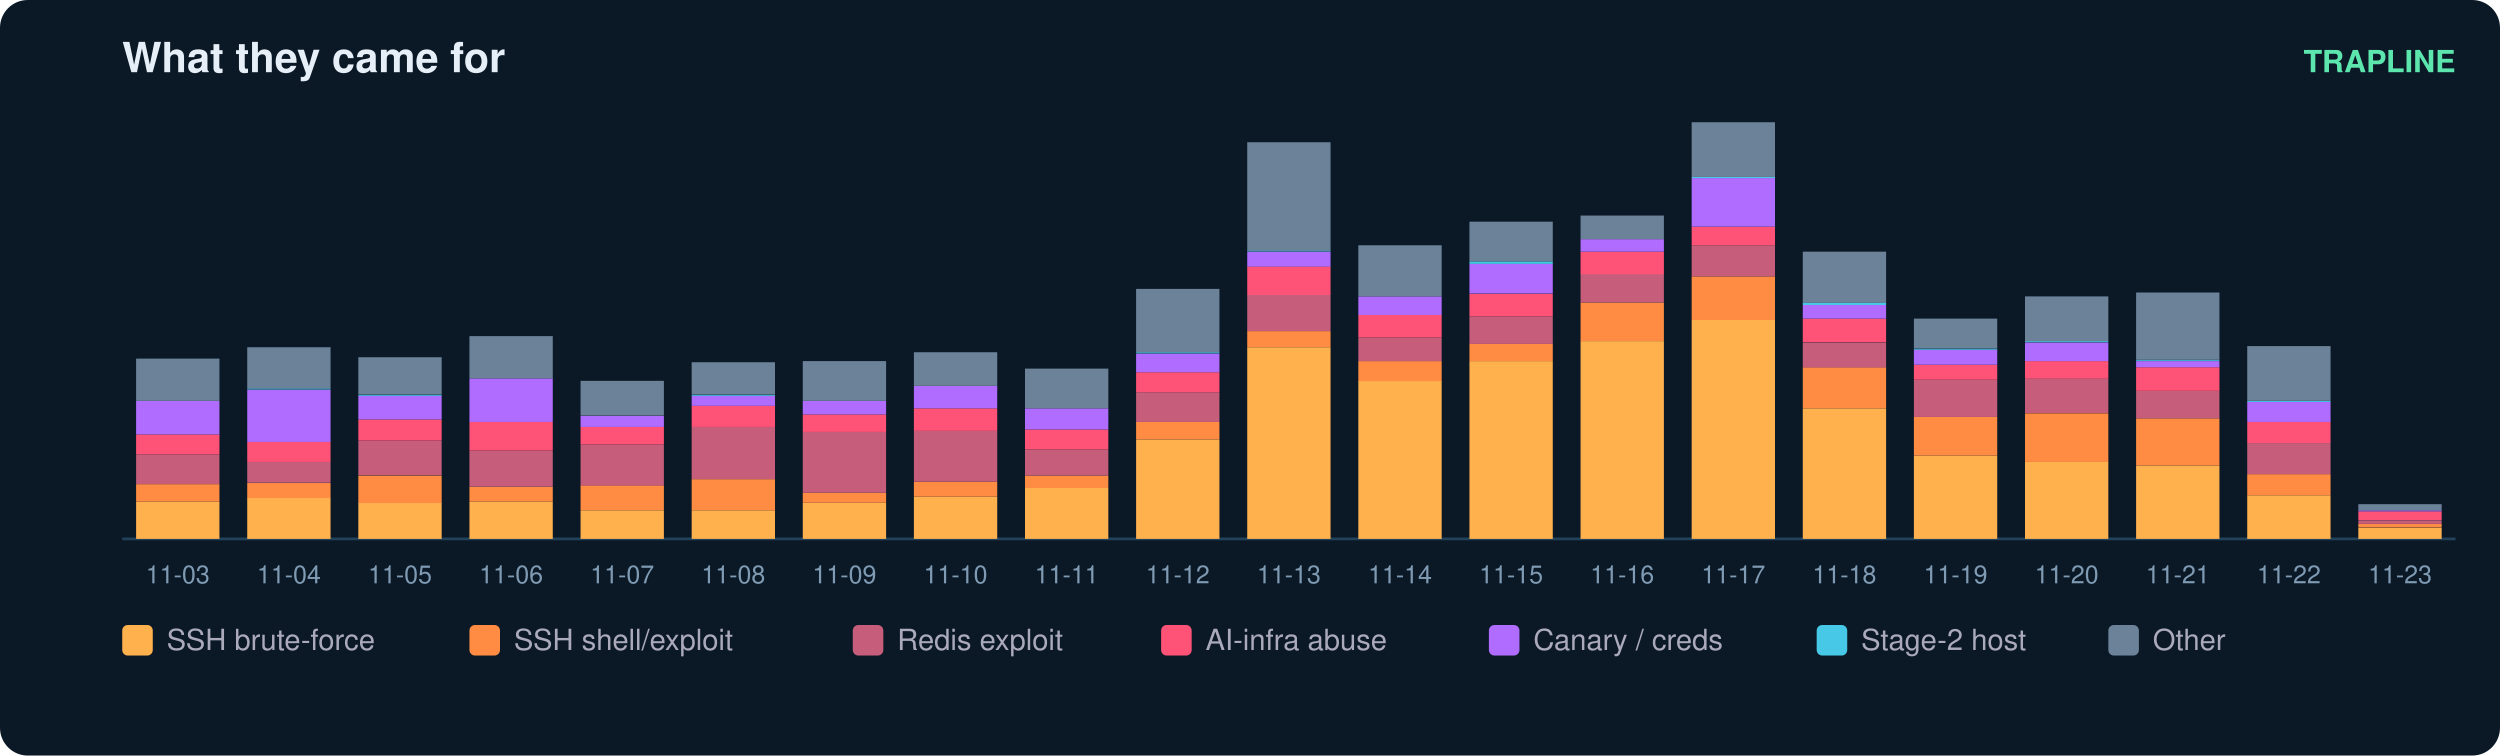
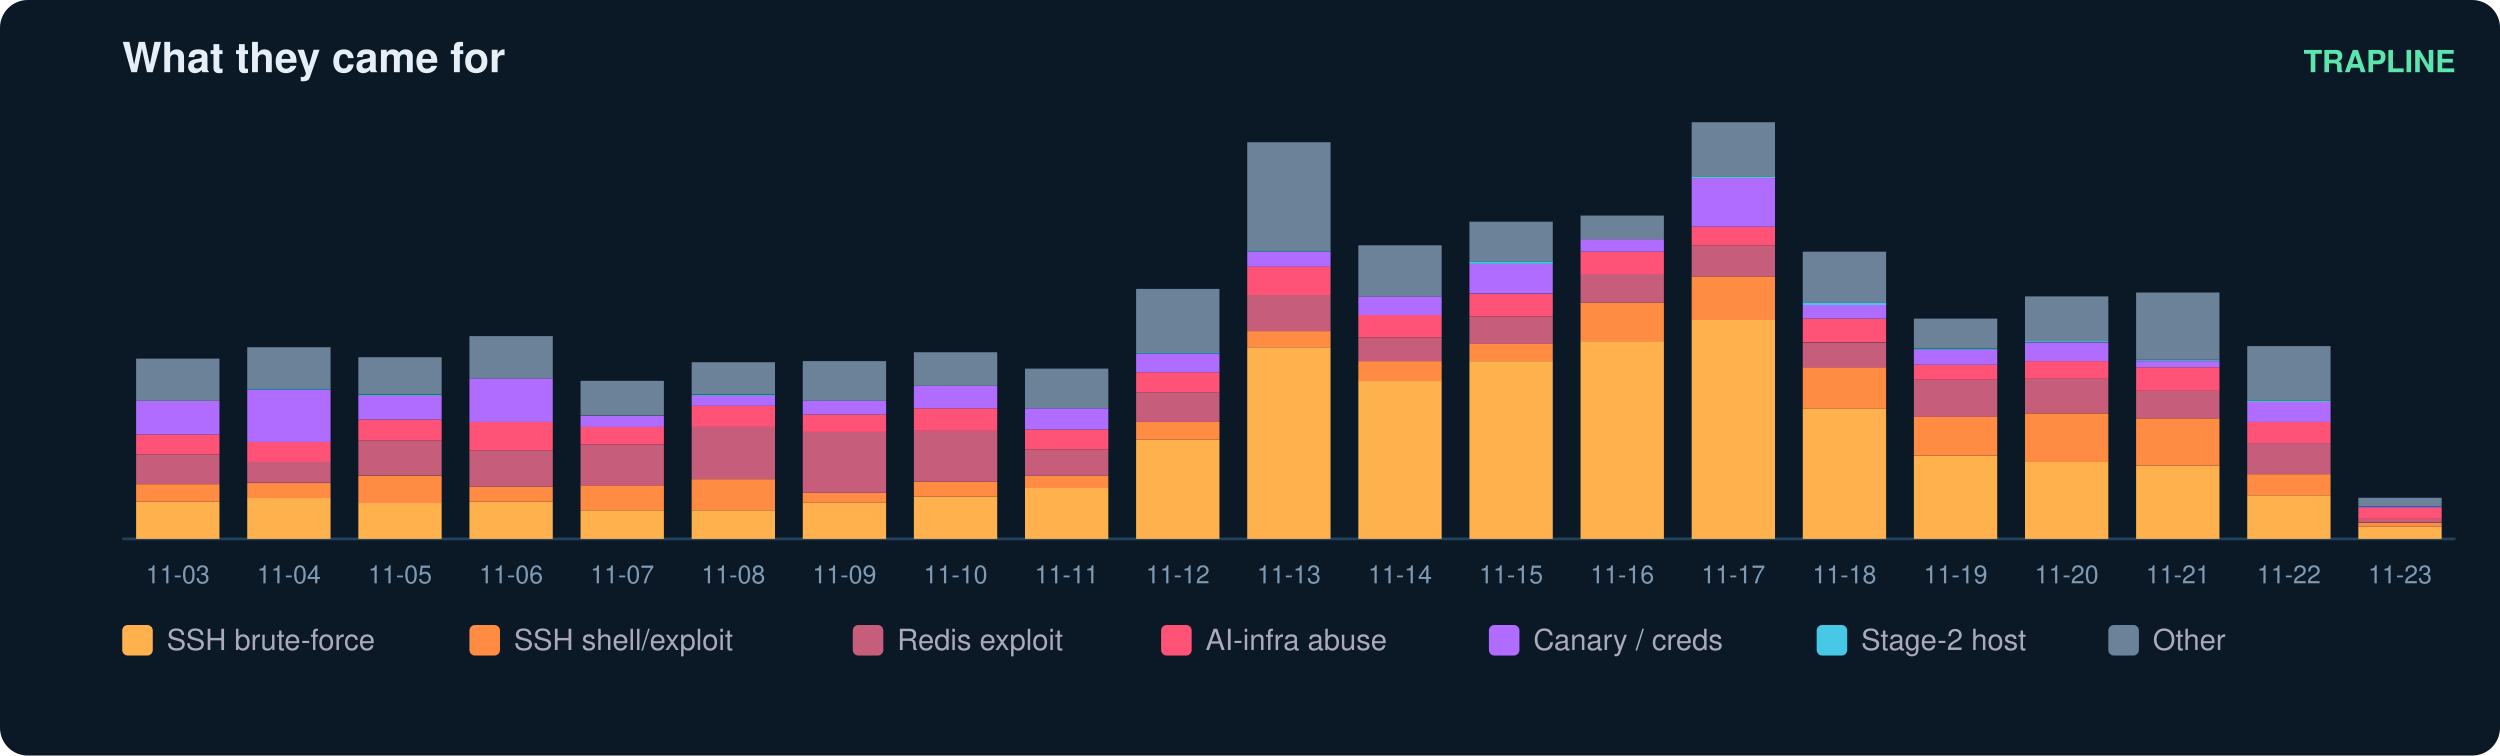
<svg xmlns="http://www.w3.org/2000/svg" width="900" height="272" viewBox="0 0 900 272" font-family="ui-sans-serif,Segoe UI,Helvetica,Arial">
  <rect width="900" height="272" rx="10" fill="#0b1826" />
  <text x="44" y="26" fill="#e6eff7" font-size="15" font-weight="700">What they came for</text>
  <text x="884" y="26" fill="#5ce6ad" font-size="11" text-anchor="end" font-weight="600">TRAPLINE</text>
  <line x1="44" y1="194" x2="884" y2="194" stroke="#22415a" />
  <rect x="49" y="180.6" width="30" height="13.4" fill="#ffb14e" />
  <rect x="49" y="174.3" width="30" height="6.3" fill="#ff8c42" />
  <rect x="49" y="163.6" width="30" height="10.7" fill="#c65d7b" />
  <rect x="49" y="156.4" width="30" height="7.2" fill="#ff5277" />
  <rect x="49" y="144.3" width="30" height="12.1" fill="#b06cff" />
  <rect x="49" y="129.1" width="30" height="15.2" fill="#6b8299" />
  <text x="64.0" y="210.0" fill="#7f9bb3" font-size="9" text-anchor="middle">11-03</text>
  <rect x="89" y="179.2" width="30" height="14.8" fill="#ffb14e" />
  <rect x="89" y="173.9" width="30" height="5.4" fill="#ff8c42" />
  <rect x="89" y="166.2" width="30" height="7.6" fill="#c65d7b" />
  <rect x="89" y="159.1" width="30" height="7.2" fill="#ff5277" />
  <rect x="89" y="140.3" width="30" height="18.8" fill="#b06cff" />
  <rect x="89" y="139.8" width="30" height="0.4" fill="#46c8e6" />
  <rect x="89" y="125.0" width="30" height="14.8" fill="#6b8299" />
  <text x="104.0" y="210.0" fill="#7f9bb3" font-size="9" text-anchor="middle">11-04</text>
  <rect x="129" y="181.0" width="30" height="13.0" fill="#ffb14e" />
  <rect x="129" y="171.2" width="30" height="9.9" fill="#ff8c42" />
  <rect x="129" y="158.6" width="30" height="12.5" fill="#c65d7b" />
  <rect x="129" y="151.0" width="30" height="7.6" fill="#ff5277" />
  <rect x="129" y="142.5" width="30" height="8.5" fill="#b06cff" />
  <rect x="129" y="142.1" width="30" height="0.4" fill="#46c8e6" />
  <rect x="129" y="128.6" width="30" height="13.4" fill="#6b8299" />
  <text x="144.0" y="210.0" fill="#7f9bb3" font-size="9" text-anchor="middle">11-05</text>
  <rect x="169" y="180.6" width="30" height="13.4" fill="#ffb14e" />
  <rect x="169" y="175.2" width="30" height="5.4" fill="#ff8c42" />
  <rect x="169" y="162.2" width="30" height="13.0" fill="#c65d7b" />
  <rect x="169" y="151.9" width="30" height="10.3" fill="#ff5277" />
  <rect x="169" y="136.2" width="30" height="15.7" fill="#b06cff" />
  <rect x="169" y="121.0" width="30" height="15.2" fill="#6b8299" />
  <text x="184.0" y="210.0" fill="#7f9bb3" font-size="9" text-anchor="middle">11-06</text>
  <rect x="209" y="183.7" width="30" height="10.3" fill="#ffb14e" />
  <rect x="209" y="174.7" width="30" height="9.0" fill="#ff8c42" />
  <rect x="209" y="160.0" width="30" height="14.8" fill="#c65d7b" />
  <rect x="209" y="153.7" width="30" height="6.3" fill="#ff5277" />
  <rect x="209" y="149.7" width="30" height="4.0" fill="#b06cff" />
  <rect x="209" y="137.1" width="30" height="12.5" fill="#6b8299" />
  <text x="224.0" y="210.0" fill="#7f9bb3" font-size="9" text-anchor="middle">11-07</text>
  <rect x="249" y="183.7" width="30" height="10.3" fill="#ffb14e" />
  <rect x="249" y="172.5" width="30" height="11.2" fill="#ff8c42" />
  <rect x="249" y="153.7" width="30" height="18.8" fill="#c65d7b" />
  <rect x="249" y="146.1" width="30" height="7.6" fill="#ff5277" />
  <rect x="249" y="142.5" width="30" height="3.6" fill="#b06cff" />
  <rect x="249" y="142.1" width="30" height="0.4" fill="#46c8e6" />
  <rect x="249" y="130.4" width="30" height="11.6" fill="#6b8299" />
  <text x="264.0" y="210.0" fill="#7f9bb3" font-size="9" text-anchor="middle">11-08</text>
  <rect x="289" y="181.0" width="30" height="13.0" fill="#ffb14e" />
  <rect x="289" y="177.4" width="30" height="3.6" fill="#ff8c42" />
  <rect x="289" y="155.5" width="30" height="21.9" fill="#c65d7b" />
  <rect x="289" y="149.2" width="30" height="6.3" fill="#ff5277" />
  <rect x="289" y="144.3" width="30" height="4.9" fill="#b06cff" />
  <rect x="289" y="130.0" width="30" height="14.3" fill="#6b8299" />
  <text x="304.0" y="210.0" fill="#7f9bb3" font-size="9" text-anchor="middle">11-09</text>
  <rect x="329" y="178.8" width="30" height="15.2" fill="#ffb14e" />
  <rect x="329" y="173.4" width="30" height="5.4" fill="#ff8c42" />
  <rect x="329" y="155.0" width="30" height="18.4" fill="#c65d7b" />
  <rect x="329" y="147.0" width="30" height="8.1" fill="#ff5277" />
  <rect x="329" y="138.9" width="30" height="8.1" fill="#b06cff" />
  <rect x="329" y="126.8" width="30" height="12.1" fill="#6b8299" />
  <text x="344.0" y="210.0" fill="#7f9bb3" font-size="9" text-anchor="middle">11-10</text>
  <rect x="369" y="175.6" width="30" height="18.4" fill="#ffb14e" />
  <rect x="369" y="171.2" width="30" height="4.5" fill="#ff8c42" />
  <rect x="369" y="161.8" width="30" height="9.4" fill="#c65d7b" />
  <rect x="369" y="154.6" width="30" height="7.2" fill="#ff5277" />
  <rect x="369" y="147.0" width="30" height="7.6" fill="#b06cff" />
  <rect x="369" y="132.7" width="30" height="14.3" fill="#6b8299" />
  <text x="384.0" y="210.0" fill="#7f9bb3" font-size="9" text-anchor="middle">11-11</text>
  <rect x="409" y="158.2" width="30" height="35.8" fill="#ffb14e" />
  <rect x="409" y="151.9" width="30" height="6.3" fill="#ff8c42" />
  <rect x="409" y="141.2" width="30" height="10.7" fill="#c65d7b" />
  <rect x="409" y="134.0" width="30" height="7.2" fill="#ff5277" />
  <rect x="409" y="127.3" width="30" height="6.7" fill="#b06cff" />
  <rect x="409" y="126.8" width="30" height="0.4" fill="#46c8e6" />
  <rect x="409" y="104.0" width="30" height="22.8" fill="#6b8299" />
  <text x="424.0" y="210.0" fill="#7f9bb3" font-size="9" text-anchor="middle">11-12</text>
  <rect x="449" y="125.0" width="30" height="69.0" fill="#ffb14e" />
  <rect x="449" y="119.2" width="30" height="5.8" fill="#ff8c42" />
  <rect x="449" y="106.2" width="30" height="13.0" fill="#c65d7b" />
  <rect x="449" y="95.9" width="30" height="10.3" fill="#ff5277" />
  <rect x="449" y="90.6" width="30" height="5.4" fill="#b06cff" />
  <rect x="449" y="90.1" width="30" height="0.4" fill="#46c8e6" />
  <rect x="449" y="51.2" width="30" height="39.0" fill="#6b8299" />
  <text x="464.0" y="210.0" fill="#7f9bb3" font-size="9" text-anchor="middle">11-13</text>
  <rect x="489" y="137.1" width="30" height="56.9" fill="#ffb14e" />
  <rect x="489" y="130.0" width="30" height="7.2" fill="#ff8c42" />
  <rect x="489" y="121.5" width="30" height="8.5" fill="#c65d7b" />
  <rect x="489" y="113.4" width="30" height="8.1" fill="#ff5277" />
  <rect x="489" y="106.7" width="30" height="6.7" fill="#b06cff" />
  <rect x="489" y="88.3" width="30" height="18.4" fill="#6b8299" />
  <text x="504.0" y="210.0" fill="#7f9bb3" font-size="9" text-anchor="middle">11-14</text>
  <rect x="529" y="130.0" width="30" height="64.0" fill="#ffb14e" />
  <rect x="529" y="123.7" width="30" height="6.3" fill="#ff8c42" />
  <rect x="529" y="113.9" width="30" height="9.9" fill="#c65d7b" />
  <rect x="529" y="105.8" width="30" height="8.1" fill="#ff5277" />
  <rect x="529" y="95.0" width="30" height="10.7" fill="#b06cff" />
  <rect x="529" y="94.1" width="30" height="0.9" fill="#46c8e6" />
  <rect x="529" y="79.8" width="30" height="14.3" fill="#6b8299" />
  <text x="544.0" y="210.0" fill="#7f9bb3" font-size="9" text-anchor="middle">11-15</text>
  <rect x="569" y="122.8" width="30" height="71.2" fill="#ffb14e" />
  <rect x="569" y="108.9" width="30" height="13.9" fill="#ff8c42" />
  <rect x="569" y="98.6" width="30" height="10.3" fill="#c65d7b" />
  <rect x="569" y="90.6" width="30" height="8.1" fill="#ff5277" />
  <rect x="569" y="86.1" width="30" height="4.5" fill="#b06cff" />
  <rect x="569" y="77.6" width="30" height="8.5" fill="#6b8299" />
  <text x="584.0" y="210.0" fill="#7f9bb3" font-size="9" text-anchor="middle">11-16</text>
  <rect x="609" y="115.2" width="30" height="78.8" fill="#ffb14e" />
  <rect x="609" y="99.5" width="30" height="15.7" fill="#ff8c42" />
  <rect x="609" y="88.3" width="30" height="11.2" fill="#c65d7b" />
  <rect x="609" y="81.6" width="30" height="6.7" fill="#ff5277" />
  <rect x="609" y="64.1" width="30" height="17.5" fill="#b06cff" />
  <rect x="609" y="63.7" width="30" height="0.4" fill="#46c8e6" />
  <rect x="609" y="44.0" width="30" height="19.7" fill="#6b8299" />
  <text x="624.0" y="210.0" fill="#7f9bb3" font-size="9" text-anchor="middle">11-17</text>
  <rect x="649" y="147.0" width="30" height="47.0" fill="#ffb14e" />
  <rect x="649" y="132.2" width="30" height="14.8" fill="#ff8c42" />
  <rect x="649" y="123.3" width="30" height="9.0" fill="#c65d7b" />
  <rect x="649" y="114.7" width="30" height="8.5" fill="#ff5277" />
  <rect x="649" y="109.8" width="30" height="4.9" fill="#b06cff" />
  <rect x="649" y="108.9" width="30" height="0.9" fill="#46c8e6" />
  <rect x="649" y="90.6" width="30" height="18.4" fill="#6b8299" />
  <text x="664.0" y="210.0" fill="#7f9bb3" font-size="9" text-anchor="middle">11-18</text>
  <rect x="689" y="164.0" width="30" height="30.0" fill="#ffb14e" />
  <rect x="689" y="150.1" width="30" height="13.9" fill="#ff8c42" />
  <rect x="689" y="136.7" width="30" height="13.4" fill="#c65d7b" />
  <rect x="689" y="131.3" width="30" height="5.4" fill="#ff5277" />
  <rect x="689" y="125.9" width="30" height="5.4" fill="#b06cff" />
  <rect x="689" y="125.5" width="30" height="0.4" fill="#46c8e6" />
  <rect x="689" y="114.7" width="30" height="10.7" fill="#6b8299" />
  <text x="704.0" y="210.0" fill="#7f9bb3" font-size="9" text-anchor="middle">11-19</text>
  <rect x="729" y="166.2" width="30" height="27.8" fill="#ffb14e" />
  <rect x="729" y="148.8" width="30" height="17.5" fill="#ff8c42" />
  <rect x="729" y="136.2" width="30" height="12.5" fill="#c65d7b" />
  <rect x="729" y="130.0" width="30" height="6.3" fill="#ff5277" />
  <rect x="729" y="123.3" width="30" height="6.7" fill="#b06cff" />
  <rect x="729" y="122.8" width="30" height="0.4" fill="#46c8e6" />
  <rect x="729" y="106.7" width="30" height="16.1" fill="#6b8299" />
  <text x="744.0" y="210.0" fill="#7f9bb3" font-size="9" text-anchor="middle">11-20</text>
  <rect x="769" y="167.6" width="30" height="26.4" fill="#ffb14e" />
  <rect x="769" y="150.6" width="30" height="17.0" fill="#ff8c42" />
  <rect x="769" y="140.7" width="30" height="9.9" fill="#c65d7b" />
  <rect x="769" y="132.2" width="30" height="8.5" fill="#ff5277" />
  <rect x="769" y="130.0" width="30" height="2.2" fill="#b06cff" />
  <rect x="769" y="129.5" width="30" height="0.4" fill="#46c8e6" />
  <rect x="769" y="105.3" width="30" height="24.2" fill="#6b8299" />
  <text x="784.0" y="210.0" fill="#7f9bb3" font-size="9" text-anchor="middle">11-21</text>
  <rect x="809" y="178.3" width="30" height="15.7" fill="#ffb14e" />
  <rect x="809" y="170.7" width="30" height="7.6" fill="#ff8c42" />
  <rect x="809" y="159.5" width="30" height="11.2" fill="#c65d7b" />
  <rect x="809" y="151.9" width="30" height="7.6" fill="#ff5277" />
  <rect x="809" y="144.7" width="30" height="7.2" fill="#b06cff" />
  <rect x="809" y="144.3" width="30" height="0.4" fill="#46c8e6" />
  <rect x="809" y="124.6" width="30" height="19.7" fill="#6b8299" />
  <text x="824.0" y="210.0" fill="#7f9bb3" font-size="9" text-anchor="middle">11-22</text>
-   <rect x="849" y="190.0" width="30" height="4.0" fill="#ffb14e" />
-   <rect x="849" y="188.6" width="30" height="1.3" fill="#ff8c42" />
-   <rect x="849" y="187.3" width="30" height="1.3" fill="#c65d7b" />
-   <rect x="849" y="184.1" width="30" height="3.1" fill="#ff5277" />
-   <rect x="849" y="183.7" width="30" height="0.4" fill="#b06cff" />
-   <rect x="849" y="181.5" width="30" height="2.2" fill="#6b8299" />
+   <rect x="849" y="189.5" width="30" height="4.5" fill="#ffb14e" />
+   <rect x="849" y="188.2" width="30" height="1.3" fill="#ff8c42" />
+   <rect x="849" y="186.8" width="30" height="1.3" fill="#c65d7b" />
+   <rect x="849" y="182.8" width="30" height="4.0" fill="#ff5277" />
+   <rect x="849" y="182.4" width="30" height="0.4" fill="#b06cff" />
+   <rect x="849" y="179.2" width="30" height="3.1" fill="#6b8299" />
  <text x="864.0" y="210.0" fill="#7f9bb3" font-size="9" text-anchor="middle">11-23</text>
  <rect x="44" y="225" width="11" height="11" rx="2" fill="#ffb14e" />
  <text x="60" y="234" fill="#aab" font-size="10.5">SSH brute-force</text>
  <rect x="169" y="225" width="11" height="11" rx="2" fill="#ff8c42" />
  <text x="185" y="234" fill="#aab" font-size="10.5">SSH shell/exploit</text>
  <rect x="307" y="225" width="11" height="11" rx="2" fill="#c65d7b" />
  <text x="323" y="234" fill="#aab" font-size="10.5">Redis exploit</text>
  <rect x="418" y="225" width="11" height="11" rx="2" fill="#ff5277" />
  <text x="434" y="234" fill="#aab" font-size="10.5">AI-infra abuse</text>
  <rect x="536" y="225" width="11" height="11" rx="2" fill="#b06cff" />
  <text x="552" y="234" fill="#aab" font-size="10.5">Canary / creds</text>
  <rect x="654" y="225" width="11" height="11" rx="2" fill="#46c8e6" />
  <text x="670" y="234" fill="#aab" font-size="10.5">Stage-2 host</text>
  <rect x="759" y="225" width="11" height="11" rx="2" fill="#6b8299" />
  <text x="775" y="234" fill="#aab" font-size="10.5">Other</text>
</svg>
